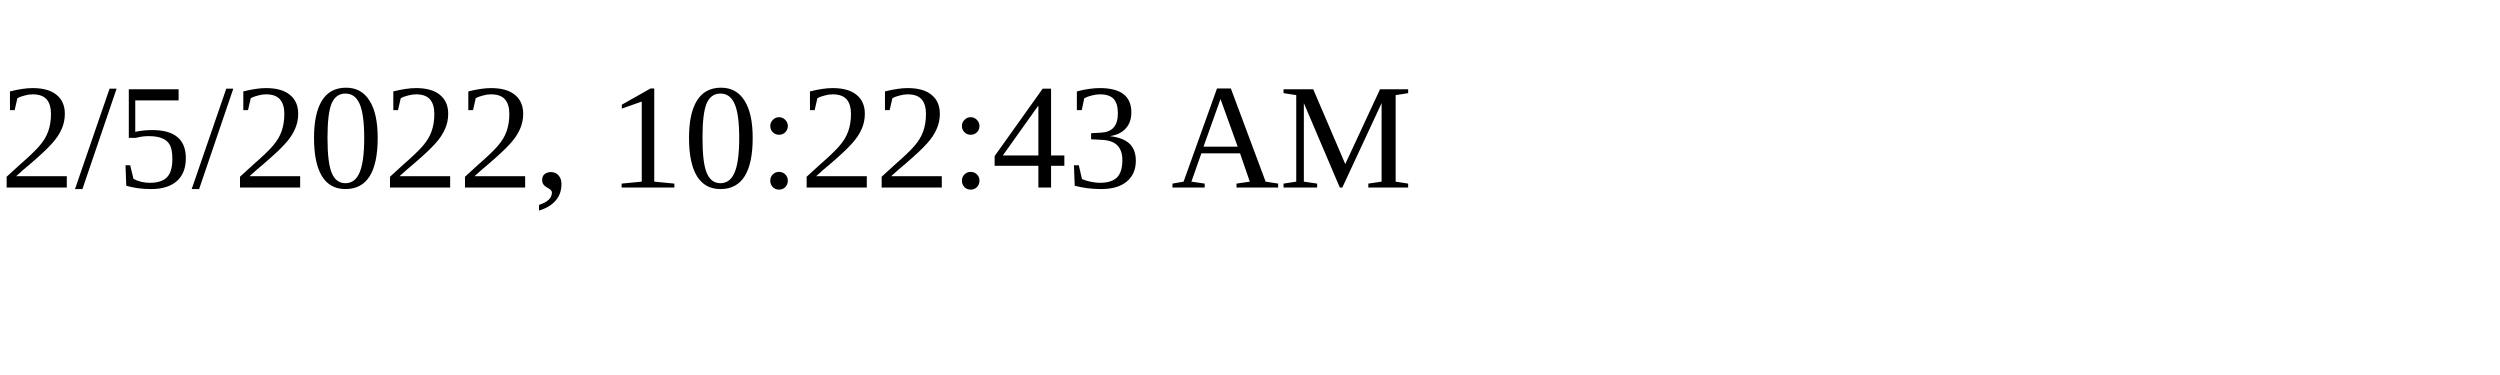
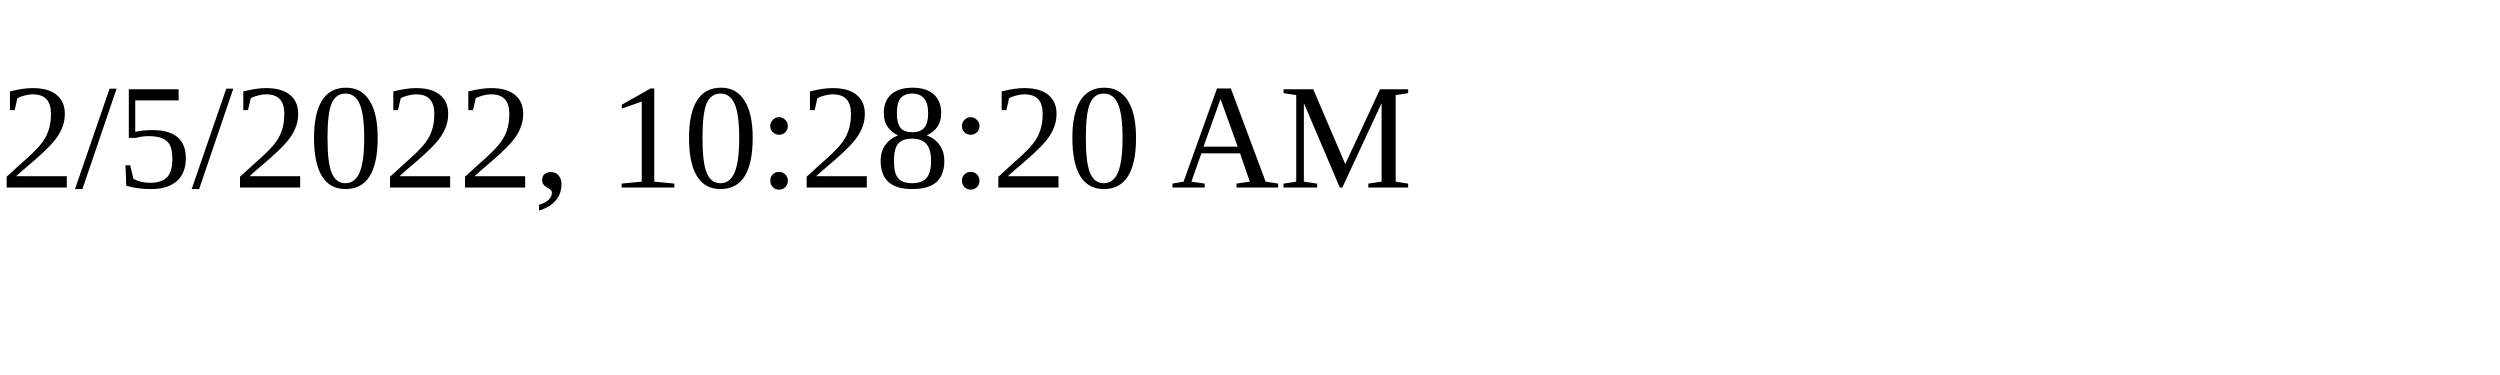
<svg xmlns="http://www.w3.org/2000/svg" height="30" width="200">
-   <text x="0" y="15">2/5/2022, 10:22:43 AM</text>
+   <text x="0" y="15">2/5/2022, 10:28:20 AM</text>
</svg>
